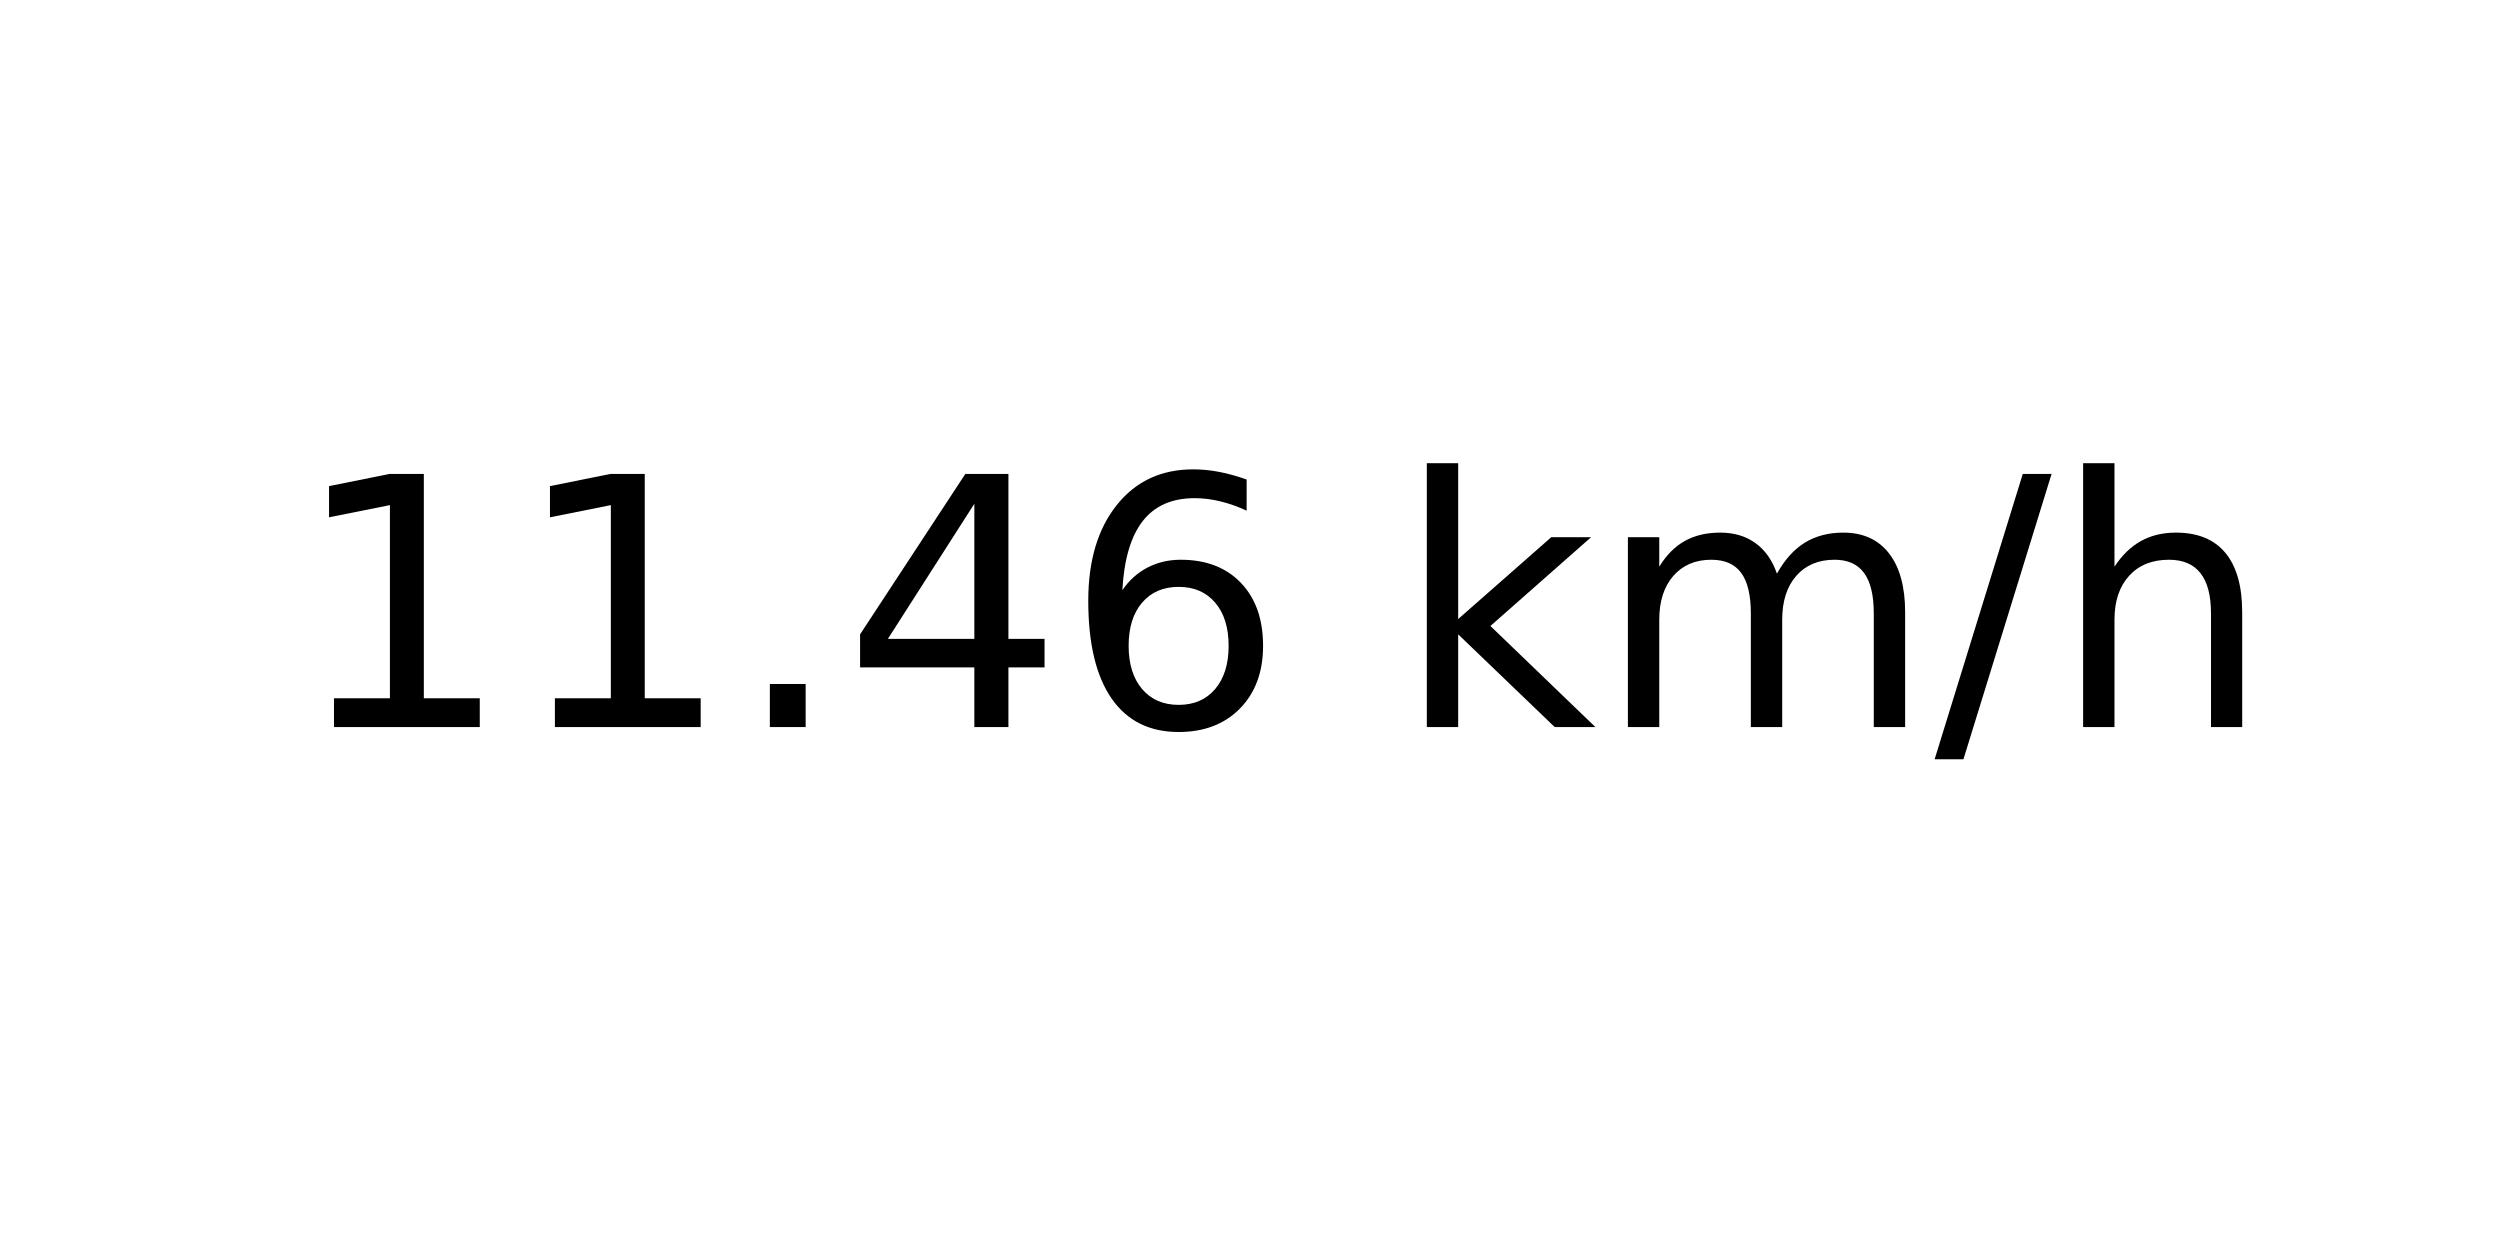
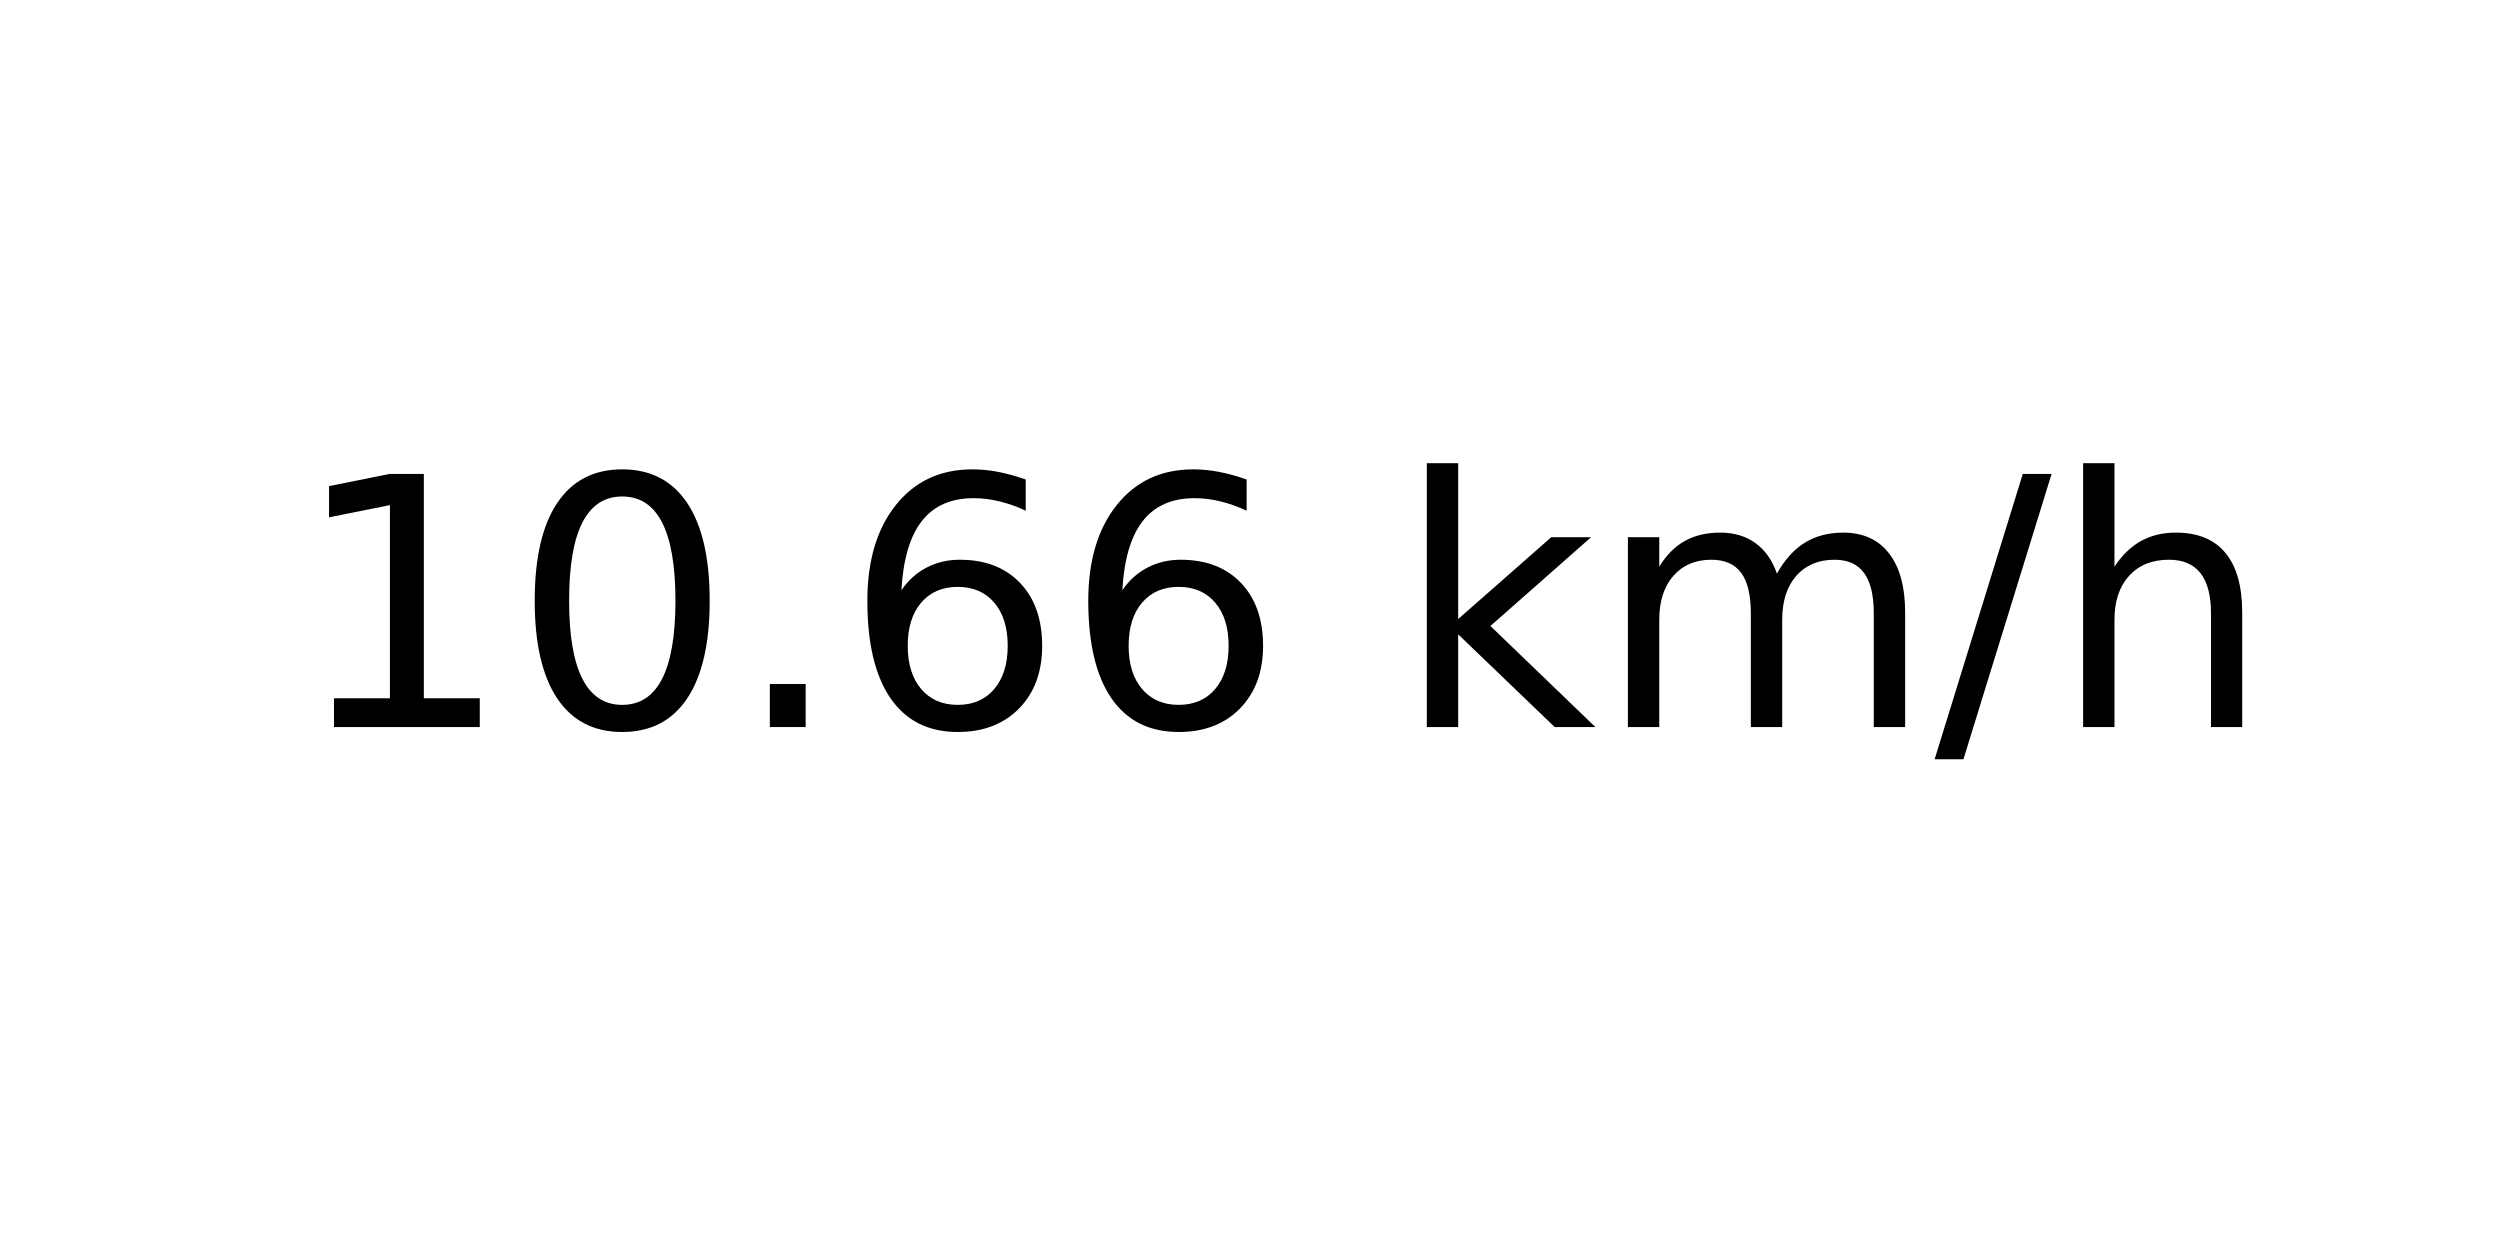
<svg xmlns="http://www.w3.org/2000/svg" xmlns:xlink="http://www.w3.org/1999/xlink" width="72pt" height="36pt" viewBox="0 0 72 36" version="1.1">
  <defs>
    <style type="text/css">*{stroke-linejoin: round; stroke-linecap: butt}</style>
  </defs>
  <g id="figure_1">
    <g id="axes_1">
      <g id="text_1">
        <g transform="translate(8.378125 20.93937) scale(0.1 -0.1)">
          <defs>
            <path id="DejaVuSans-31" d="M 794 531  L 1825 531  L 1825 4091  L 703 3866  L 703 4441  L 1819 4666  L 2450 4666  L 2450 531  L 3481 531  L 3481 0  L 794 0  L 794 531  z " transform="scale(0.015625)" />
+             <path id="DejaVuSans-30" d="M 2034 4250  Q 1547 4250 1301 3770  Q 1056 3291 1056 2328  Q 1056 1369 1301 889  Q 1547 409 2034 409  Q 2525 409 2770 889  Q 3016 1369 3016 2328  Q 3016 3291 2770 3770  Q 2525 4250 2034 4250  z M 2034 4750  Q 2819 4750 3233 4129  Q 3647 3509 3647 2328  Q 3647 1150 3233 529  Q 2819 -91 2034 -91  Q 1250 -91 836 529  Q 422 1150 422 2328  Q 422 3509 836 4129  Q 1250 4750 2034 4750  z " transform="scale(0.015625)" />
            <path id="DejaVuSans-2e" d="M 684 794  L 1344 794  L 1344 0  L 684 0  L 684 794  z " transform="scale(0.015625)" />
-             <path id="DejaVuSans-34" d="M 2419 4116  L 825 1625  L 2419 1625  L 2419 4116  z M 2253 4666  L 3047 4666  L 3047 1625  L 3713 1625  L 3713 1100  L 3047 1100  L 3047 0  L 2419 0  L 2419 1100  L 313 1100  L 313 1709  L 2253 4666  z " transform="scale(0.015625)" />
            <path id="DejaVuSans-36" d="M 2113 2584  Q 1688 2584 1439 2293  Q 1191 2003 1191 1497  Q 1191 994 1439 701  Q 1688 409 2113 409  Q 2538 409 2786 701  Q 3034 994 3034 1497  Q 3034 2003 2786 2293  Q 2538 2584 2113 2584  z M 3366 4563  L 3366 3988  Q 3128 4100 2886 4159  Q 2644 4219 2406 4219  Q 1781 4219 1451 3797  Q 1122 3375 1075 2522  Q 1259 2794 1537 2939  Q 1816 3084 2150 3084  Q 2853 3084 3261 2657  Q 3669 2231 3669 1497  Q 3669 778 3244 343  Q 2819 -91 2113 -91  Q 1303 -91 875 529  Q 447 1150 447 2328  Q 447 3434 972 4092  Q 1497 4750 2381 4750  Q 2619 4750 2861 4703  Q 3103 4656 3366 4563  z " transform="scale(0.015625)" />
            <path id="DejaVuSans-20" transform="scale(0.015625)" />
            <path id="DejaVuSans-6b" d="M 581 4863  L 1159 4863  L 1159 1991  L 2875 3500  L 3609 3500  L 1753 1863  L 3688 0  L 2938 0  L 1159 1709  L 1159 0  L 581 0  L 581 4863  z " transform="scale(0.015625)" />
            <path id="DejaVuSans-6d" d="M 3328 2828  Q 3544 3216 3844 3400  Q 4144 3584 4550 3584  Q 5097 3584 5394 3201  Q 5691 2819 5691 2113  L 5691 0  L 5113 0  L 5113 2094  Q 5113 2597 4934 2840  Q 4756 3084 4391 3084  Q 3944 3084 3684 2787  Q 3425 2491 3425 1978  L 3425 0  L 2847 0  L 2847 2094  Q 2847 2600 2669 2842  Q 2491 3084 2119 3084  Q 1678 3084 1418 2786  Q 1159 2488 1159 1978  L 1159 0  L 581 0  L 581 3500  L 1159 3500  L 1159 2956  Q 1356 3278 1631 3431  Q 1906 3584 2284 3584  Q 2666 3584 2933 3390  Q 3200 3197 3328 2828  z " transform="scale(0.015625)" />
            <path id="DejaVuSans-2f" d="M 1625 4666  L 2156 4666  L 531 -594  L 0 -594  L 1625 4666  z " transform="scale(0.015625)" />
            <path id="DejaVuSans-68" d="M 3513 2113  L 3513 0  L 2938 0  L 2938 2094  Q 2938 2591 2744 2837  Q 2550 3084 2163 3084  Q 1697 3084 1428 2787  Q 1159 2491 1159 1978  L 1159 0  L 581 0  L 581 4863  L 1159 4863  L 1159 2956  Q 1366 3272 1645 3428  Q 1925 3584 2291 3584  Q 2894 3584 3203 3211  Q 3513 2838 3513 2113  z " transform="scale(0.015625)" />
          </defs>
          <use xlink:href="#DejaVuSans-31" />
-           <use xlink:href="#DejaVuSans-31" x="63.623" />
+           <use xlink:href="#DejaVuSans-30" x="63.623" />
          <use xlink:href="#DejaVuSans-2e" x="127.246" />
-           <use xlink:href="#DejaVuSans-34" x="159.033" />
+           <use xlink:href="#DejaVuSans-36" x="159.033" />
          <use xlink:href="#DejaVuSans-36" x="222.656" />
          <use xlink:href="#DejaVuSans-20" x="286.279" />
          <use xlink:href="#DejaVuSans-6b" x="318.066" />
          <use xlink:href="#DejaVuSans-6d" x="375.977" />
          <use xlink:href="#DejaVuSans-2f" x="473.389" />
          <use xlink:href="#DejaVuSans-68" x="507.08" />
        </g>
      </g>
    </g>
  </g>
</svg>
